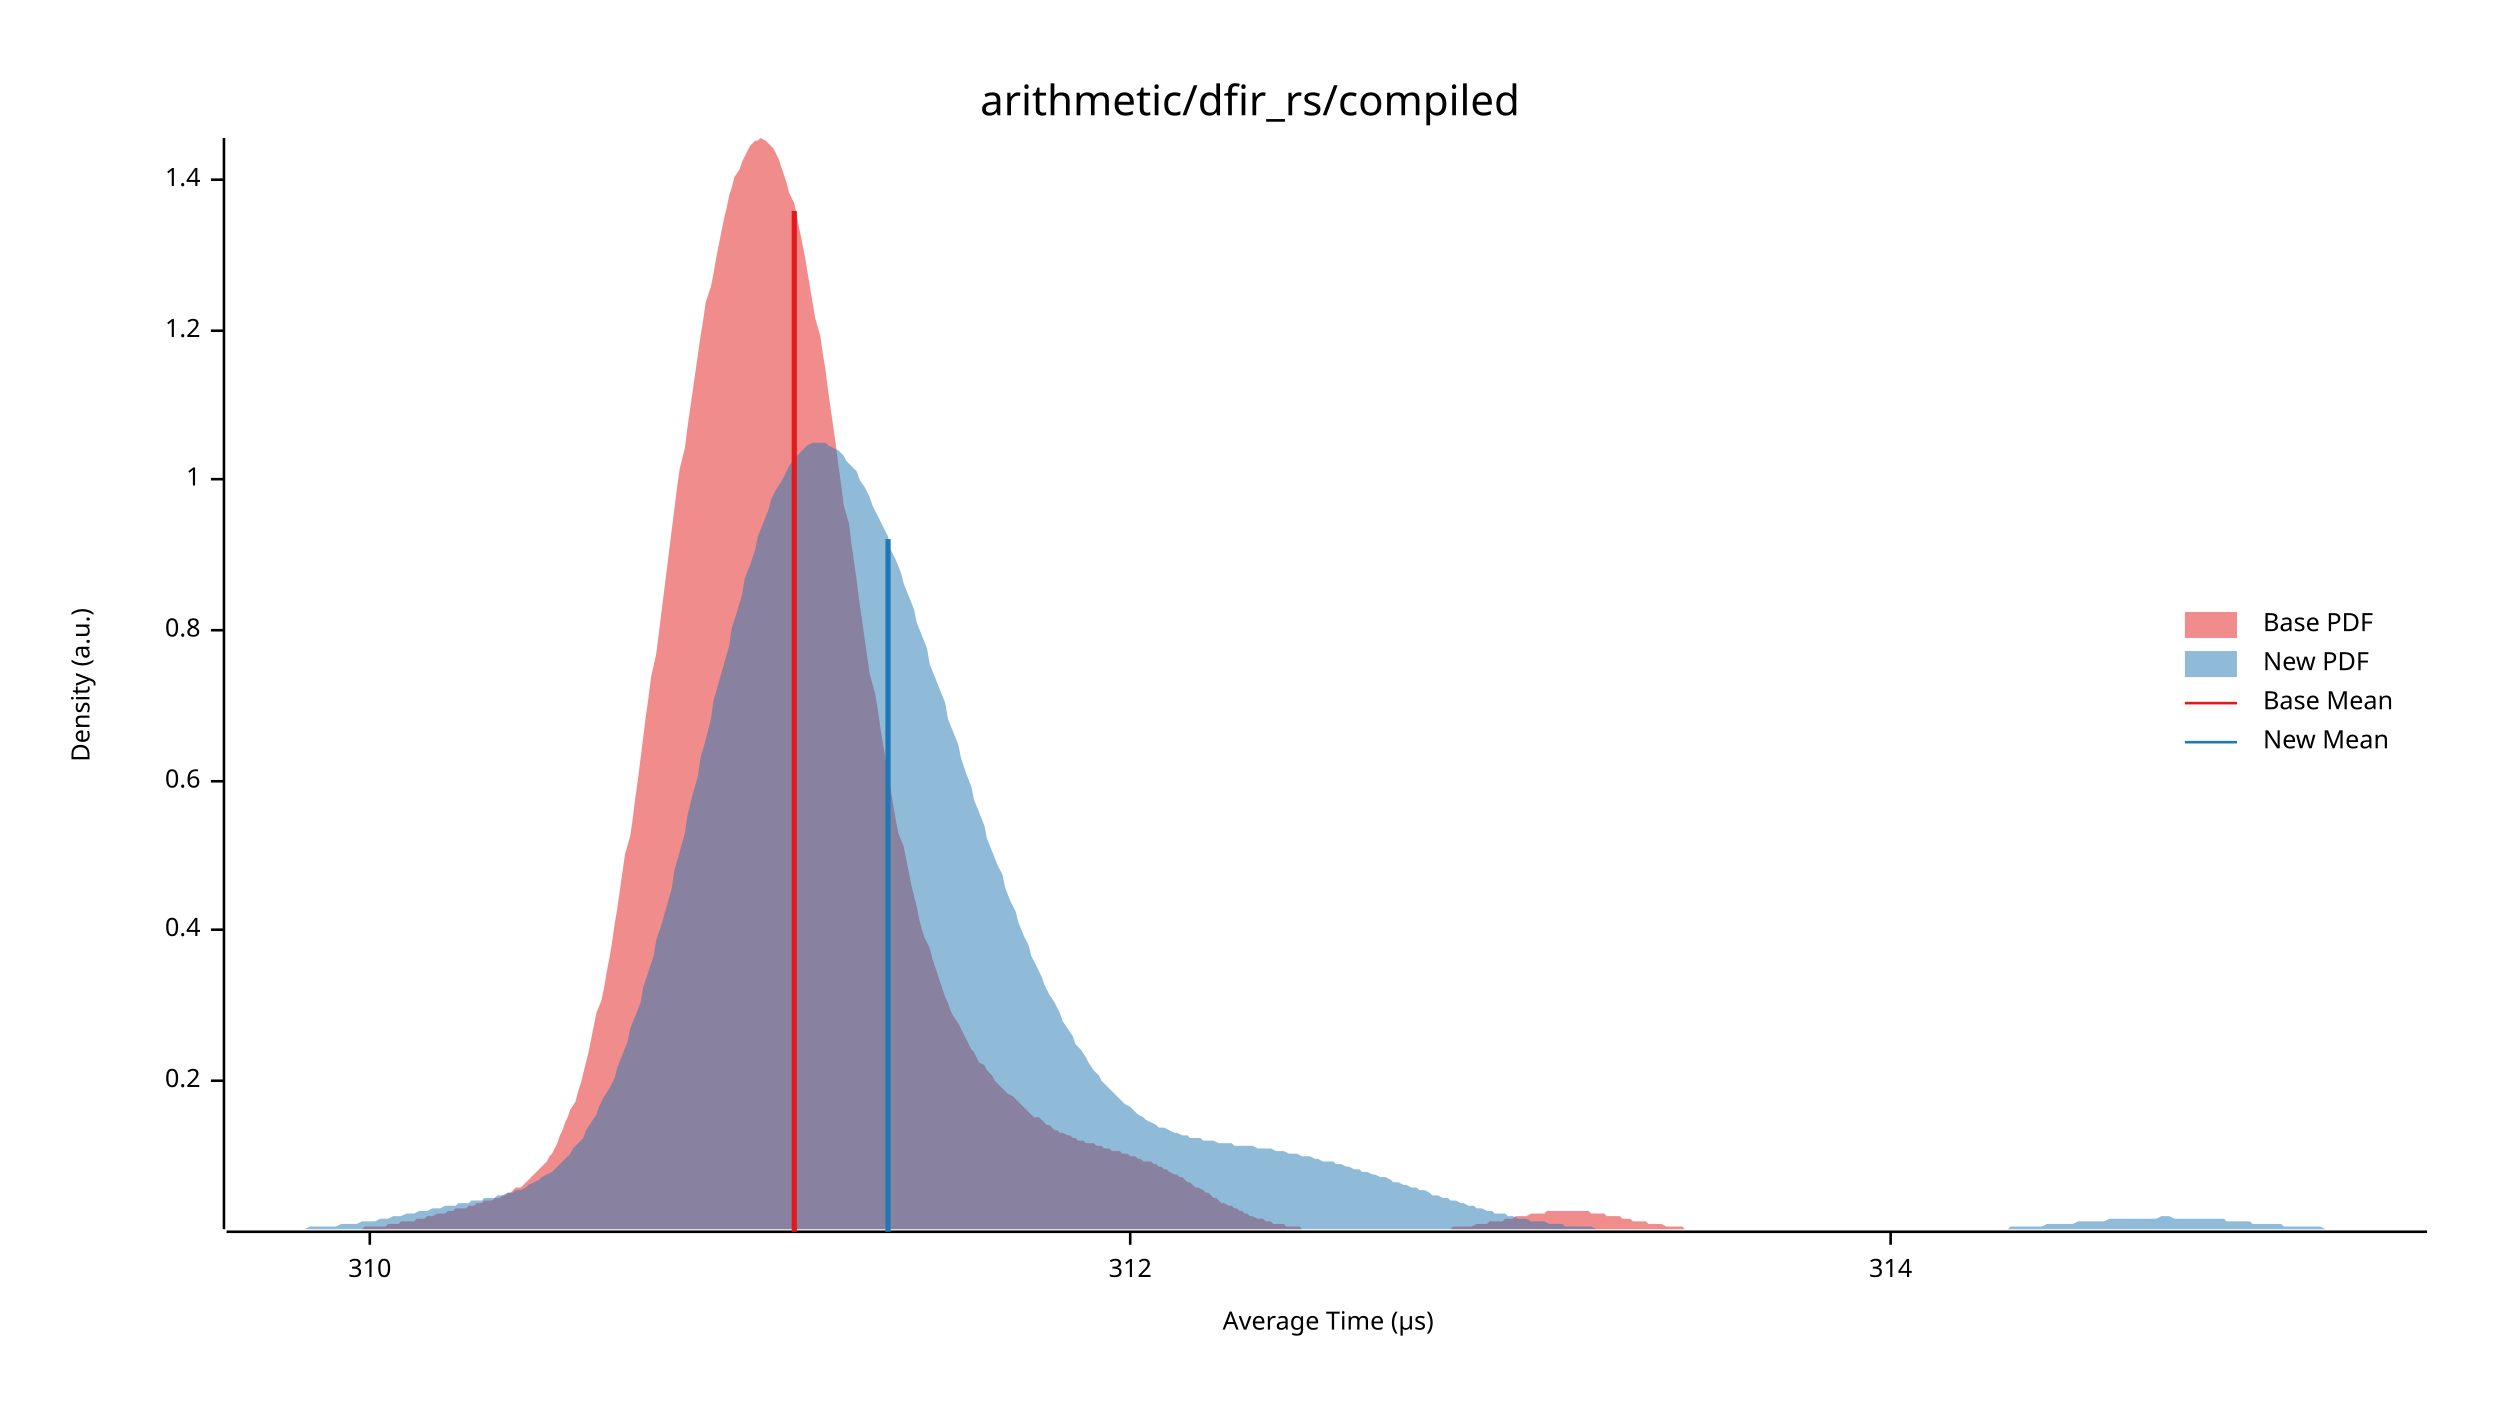
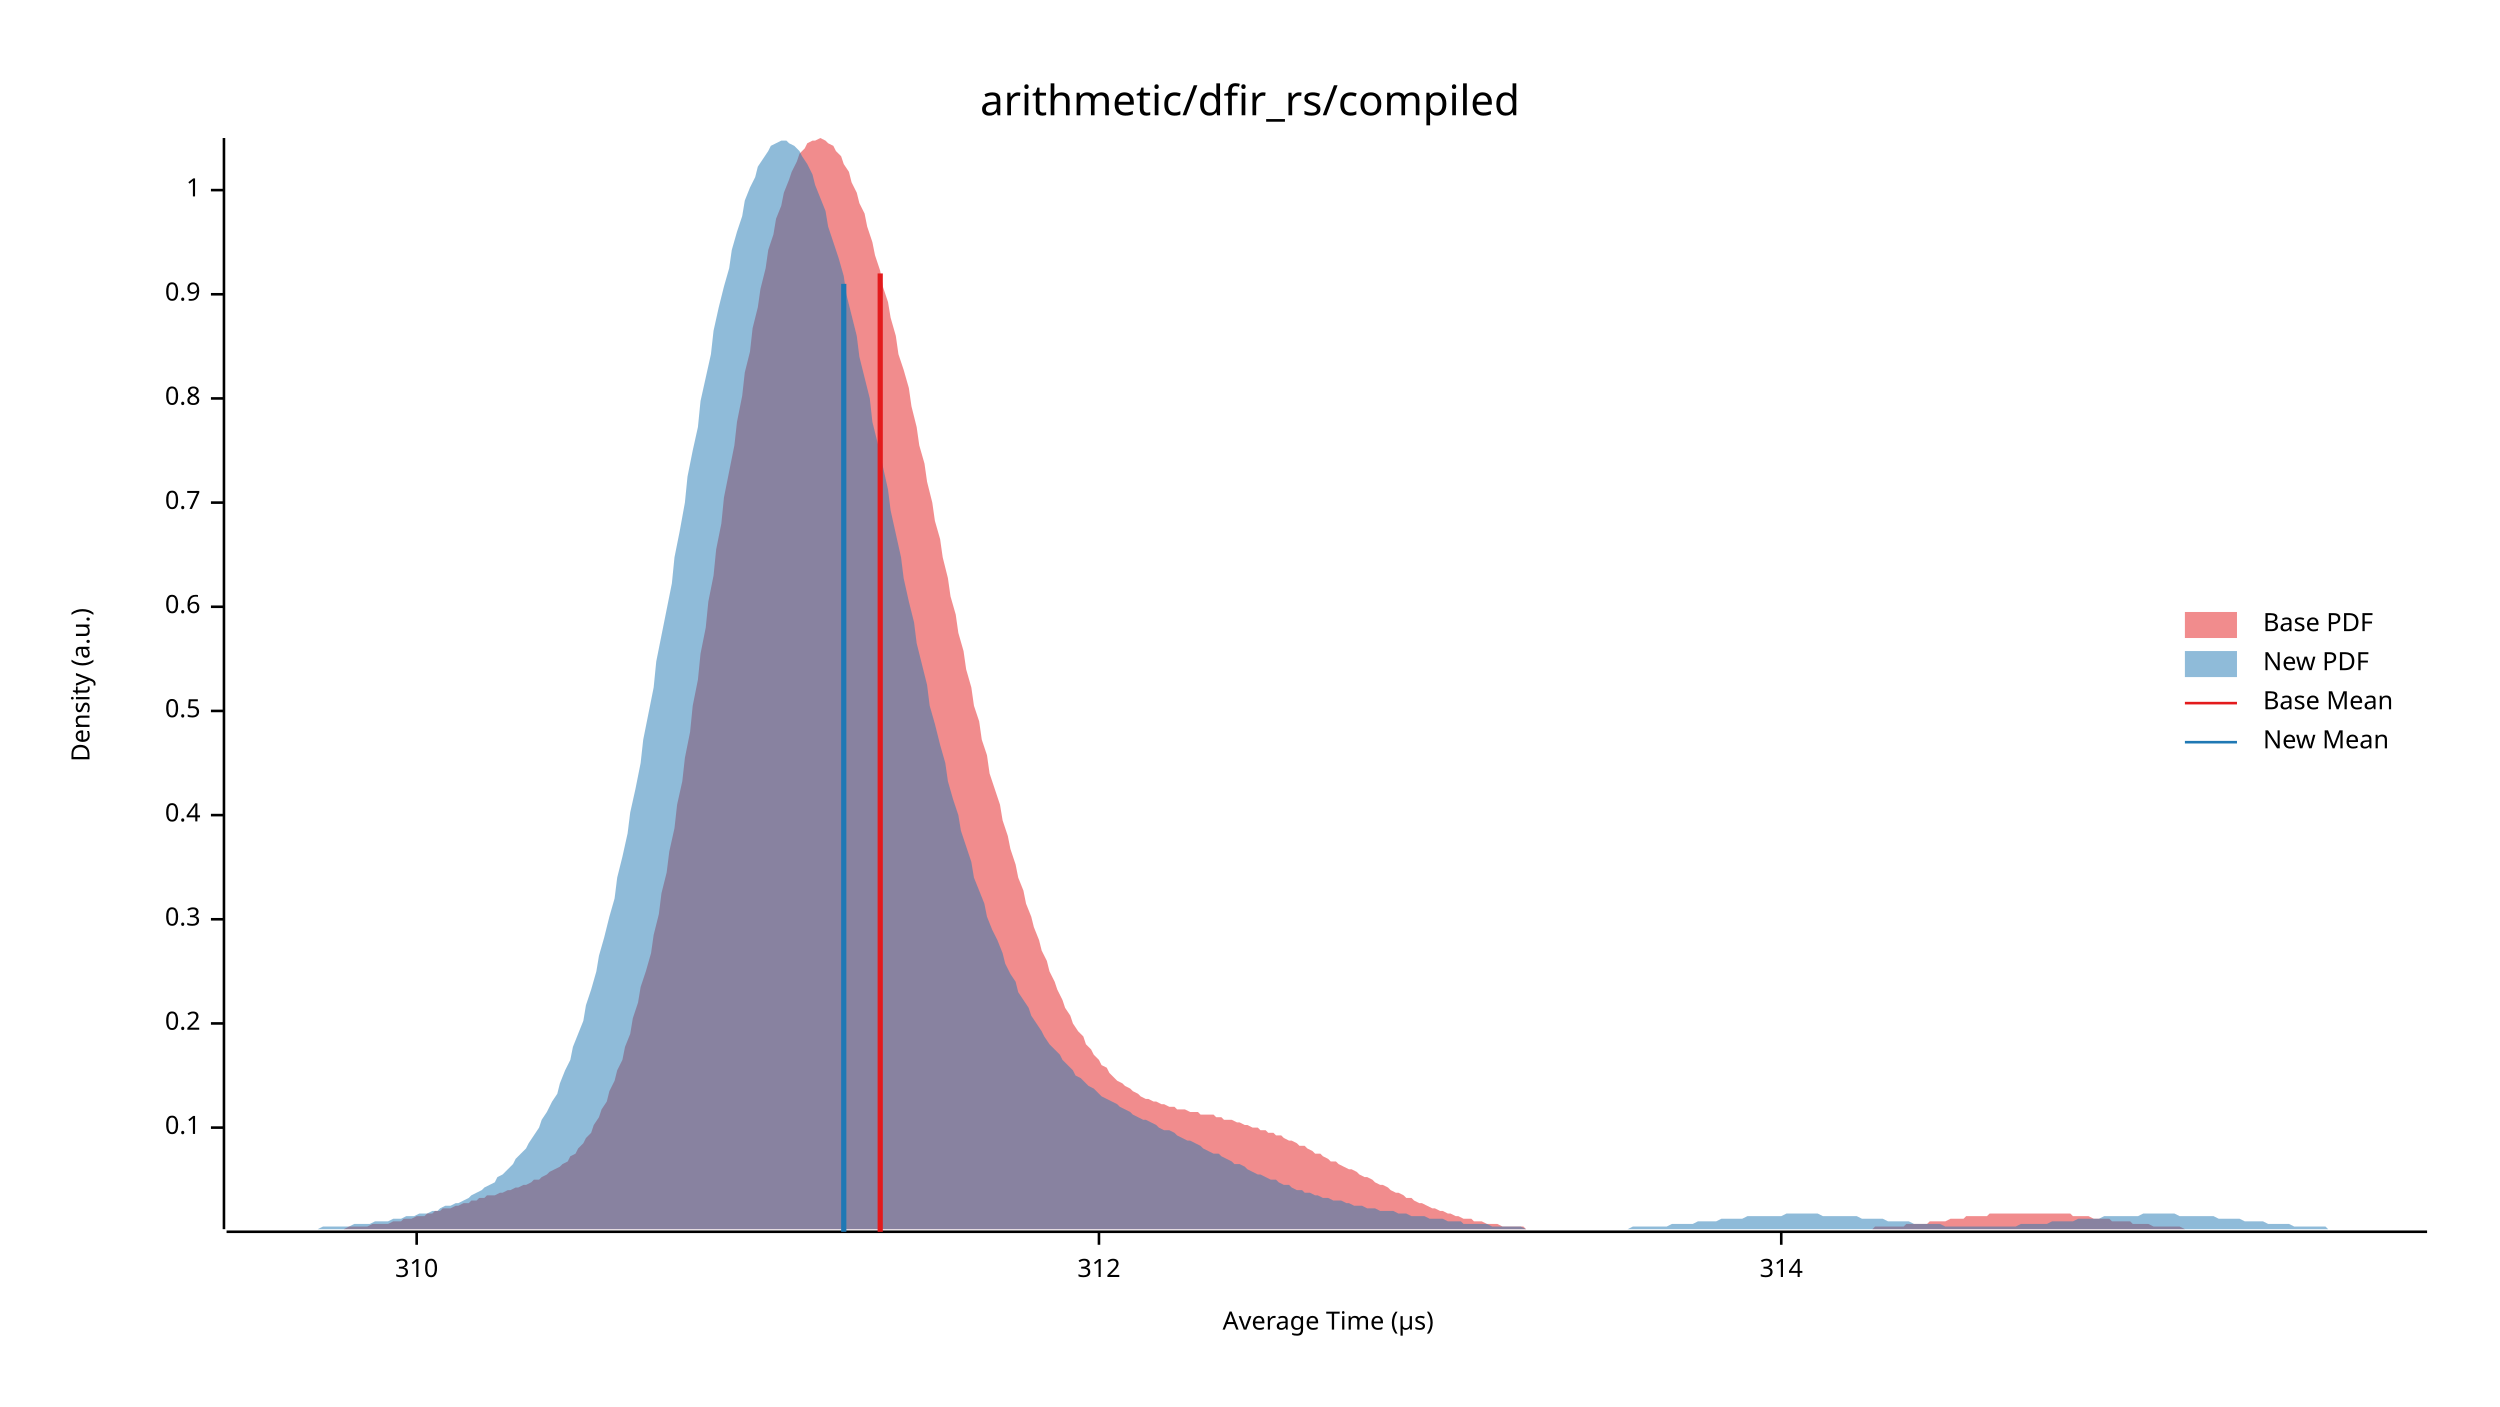
<svg xmlns="http://www.w3.org/2000/svg" width="960" height="540" viewBox="0 0 960 540">
  <text x="480" y="32" dy="0.76em" text-anchor="middle" font-family="sans-serif" font-size="16.129" opacity="1" fill="#000000">
arithmetic/dfir_rs/compiled
</text>
  <text x="27" y="263" dy="0.76em" text-anchor="middle" font-family="sans-serif" font-size="9.677" opacity="1" fill="#000000" transform="rotate(270, 27, 263)">
Density (a.u.)
</text>
  <text x="510" y="513" dy="-0.5ex" text-anchor="middle" font-family="sans-serif" font-size="9.677" opacity="1" fill="#000000">
Average Time (µs)
</text>
  <polyline fill="none" opacity="1" stroke="#000000" stroke-width="1" points="86,53 86,472 " />
-   <text x="77" y="415" dy="0.5ex" text-anchor="end" font-family="sans-serif" font-size="9.677" opacity="1" fill="#000000">
+   <text x="77" y="433" dy="0.5ex" text-anchor="end" font-family="sans-serif" font-size="9.677" opacity="1" fill="#000000">
+ 0.1
+ </text>
+   <polyline fill="none" opacity="1" stroke="#000000" stroke-width="1" points="81,433 86,433 " />
+   <text x="77" y="393" dy="0.5ex" text-anchor="end" font-family="sans-serif" font-size="9.677" opacity="1" fill="#000000">
0.2
</text>
-   <polyline fill="none" opacity="1" stroke="#000000" stroke-width="1" points="81,415 86,415 " />
-   <text x="77" y="357" dy="0.5ex" text-anchor="end" font-family="sans-serif" font-size="9.677" opacity="1" fill="#000000">
+   <polyline fill="none" opacity="1" stroke="#000000" stroke-width="1" points="81,393 86,393 " />
+   <text x="77" y="353" dy="0.5ex" text-anchor="end" font-family="sans-serif" font-size="9.677" opacity="1" fill="#000000">
+ 0.3
+ </text>
+   <polyline fill="none" opacity="1" stroke="#000000" stroke-width="1" points="81,353 86,353 " />
+   <text x="77" y="313" dy="0.5ex" text-anchor="end" font-family="sans-serif" font-size="9.677" opacity="1" fill="#000000">
0.4
</text>
-   <polyline fill="none" opacity="1" stroke="#000000" stroke-width="1" points="81,357 86,357 " />
-   <text x="77" y="300" dy="0.5ex" text-anchor="end" font-family="sans-serif" font-size="9.677" opacity="1" fill="#000000">
+   <polyline fill="none" opacity="1" stroke="#000000" stroke-width="1" points="81,313 86,313 " />
+   <text x="77" y="273" dy="0.5ex" text-anchor="end" font-family="sans-serif" font-size="9.677" opacity="1" fill="#000000">
+ 0.5
+ </text>
+   <polyline fill="none" opacity="1" stroke="#000000" stroke-width="1" points="81,273 86,273 " />
+   <text x="77" y="233" dy="0.5ex" text-anchor="end" font-family="sans-serif" font-size="9.677" opacity="1" fill="#000000">
0.6
</text>
-   <polyline fill="none" opacity="1" stroke="#000000" stroke-width="1" points="81,300 86,300 " />
-   <text x="77" y="242" dy="0.5ex" text-anchor="end" font-family="sans-serif" font-size="9.677" opacity="1" fill="#000000">
+   <polyline fill="none" opacity="1" stroke="#000000" stroke-width="1" points="81,233 86,233 " />
+   <text x="77" y="193" dy="0.5ex" text-anchor="end" font-family="sans-serif" font-size="9.677" opacity="1" fill="#000000">
+ 0.7
+ </text>
+   <polyline fill="none" opacity="1" stroke="#000000" stroke-width="1" points="81,193 86,193 " />
+   <text x="77" y="153" dy="0.5ex" text-anchor="end" font-family="sans-serif" font-size="9.677" opacity="1" fill="#000000">
0.8
</text>
-   <polyline fill="none" opacity="1" stroke="#000000" stroke-width="1" points="81,242 86,242 " />
-   <text x="77" y="184" dy="0.5ex" text-anchor="end" font-family="sans-serif" font-size="9.677" opacity="1" fill="#000000">
+   <polyline fill="none" opacity="1" stroke="#000000" stroke-width="1" points="81,153 86,153 " />
+   <text x="77" y="113" dy="0.5ex" text-anchor="end" font-family="sans-serif" font-size="9.677" opacity="1" fill="#000000">
+ 0.9
+ </text>
+   <polyline fill="none" opacity="1" stroke="#000000" stroke-width="1" points="81,113 86,113 " />
+   <text x="77" y="73" dy="0.5ex" text-anchor="end" font-family="sans-serif" font-size="9.677" opacity="1" fill="#000000">
1
</text>
-   <polyline fill="none" opacity="1" stroke="#000000" stroke-width="1" points="81,184 86,184 " />
-   <text x="77" y="127" dy="0.5ex" text-anchor="end" font-family="sans-serif" font-size="9.677" opacity="1" fill="#000000">
- 1.2
- </text>
-   <polyline fill="none" opacity="1" stroke="#000000" stroke-width="1" points="81,127 86,127 " />
-   <text x="77" y="69" dy="0.5ex" text-anchor="end" font-family="sans-serif" font-size="9.677" opacity="1" fill="#000000">
- 1.4
- </text>
-   <polyline fill="none" opacity="1" stroke="#000000" stroke-width="1" points="81,69 86,69 " />
+   <polyline fill="none" opacity="1" stroke="#000000" stroke-width="1" points="81,73 86,73 " />
  <polyline fill="none" opacity="1" stroke="#000000" stroke-width="1" points="87,473 932,473 " />
-   <text x="142" y="483" dy="0.76em" text-anchor="middle" font-family="sans-serif" font-size="9.677" opacity="1" fill="#000000">
+   <text x="160" y="483" dy="0.76em" text-anchor="middle" font-family="sans-serif" font-size="9.677" opacity="1" fill="#000000">
310
</text>
-   <polyline fill="none" opacity="1" stroke="#000000" stroke-width="1" points="142,473 142,478 " />
-   <text x="434" y="483" dy="0.76em" text-anchor="middle" font-family="sans-serif" font-size="9.677" opacity="1" fill="#000000">
+   <polyline fill="none" opacity="1" stroke="#000000" stroke-width="1" points="160,473 160,478 " />
+   <text x="422" y="483" dy="0.76em" text-anchor="middle" font-family="sans-serif" font-size="9.677" opacity="1" fill="#000000">
312
</text>
-   <polyline fill="none" opacity="1" stroke="#000000" stroke-width="1" points="434,473 434,478 " />
-   <text x="726" y="483" dy="0.76em" text-anchor="middle" font-family="sans-serif" font-size="9.677" opacity="1" fill="#000000">
+   <polyline fill="none" opacity="1" stroke="#000000" stroke-width="1" points="422,473 422,478 " />
+   <text x="684" y="483" dy="0.76em" text-anchor="middle" font-family="sans-serif" font-size="9.677" opacity="1" fill="#000000">
314
</text>
-   <polyline fill="none" opacity="1" stroke="#000000" stroke-width="1" points="726,473 726,478 " />
-   <polygon opacity="0.5" fill="#E31A1C" points="118,472 119,472 120,472 121,472 122,472 123,472 124,472 126,472 127,472 128,472 129,472 130,472 131,472 132,472 133,472 134,472 135,472 137,472 138,472 139,472 140,471 141,471 142,471 143,471 144,471 145,471 147,471 148,471 149,470 150,470 151,470 152,470 153,470 154,469 155,469 156,469 158,469 159,469 160,468 161,468 162,468 163,468 164,467 165,467 166,467 168,466 169,466 170,466 171,466 172,465 173,465 174,465 175,464 176,464 177,464 179,464 180,463 181,463 182,463 183,462 184,462 185,462 186,461 187,461 189,461 190,460 191,460 192,460 193,459 194,459 195,458 196,458 197,457 198,456 200,456 201,455 202,454 203,453 204,452 205,451 206,450 207,449 208,448 210,446 211,444 212,443 213,441 214,439 215,436 216,434 217,431 218,429 219,426 221,423 222,419 223,416 224,412 225,408 226,404 227,399 228,394 229,389 231,384 232,379 233,373 234,368 235,362 236,355 237,349 238,342 239,335 240,328 242,321 243,314 244,306 245,299 246,291 247,283 248,275 249,268 250,260 252,251 253,243 254,235 255,227 256,219 257,211 258,203 259,195 260,187 261,180 263,172 264,164 265,157 266,150 267,143 268,136 269,129 270,123 271,116 273,110 274,105 275,99 276,94 277,89 278,84 279,80 280,75 281,72 282,68 284,65 285,62 286,60 287,58 288,56 289,55 290,54 291,54 292,53 294,54 295,55 296,56 297,57 298,59 299,61 300,64 301,67 302,70 303,74 305,78 306,83 307,88 308,93 309,98 310,104 311,110 312,116 313,122 315,129 316,136 317,142 318,150 319,157 320,164 321,171 322,179 323,186 324,194 326,201 327,209 328,216 329,223 330,231 331,238 332,245 333,252 334,259 336,266 337,272 338,279 339,285 340,291 341,297 342,303 343,309 344,315 345,320 347,325 348,330 349,335 350,340 351,344 352,348 353,353 354,357 355,360 357,364 358,368 359,371 360,374 361,377 362,380 363,383 364,385 365,388 366,390 368,393 369,395 370,397 371,399 372,401 373,403 374,404 375,406 376,408 378,409 379,411 380,412 381,413 382,415 383,416 384,417 385,418 386,419 387,420 389,421 390,422 391,423 392,424 393,425 394,426 395,427 396,428 397,429 399,429 400,430 401,431 402,432 403,432 404,433 405,434 406,434 407,435 408,435 410,436 411,436 412,437 413,437 414,438 415,438 416,438 417,439 418,439 420,439 421,440 422,440 423,440 424,441 425,441 426,441 427,442 428,442 430,442 431,443 432,443 433,443 434,444 435,444 436,444 437,445 438,445 439,446 441,446 442,446 443,447 444,447 445,448 446,448 447,449 448,449 449,450 451,451 452,451 453,452 454,452 455,453 456,454 457,454 458,455 459,456 460,456 462,457 463,458 464,458 465,459 466,460 467,460 468,461 469,462 470,462 472,463 473,463 474,464 475,464 476,465 477,465 478,466 479,466 480,467 481,467 483,468 484,468 485,468 486,469 487,469 488,469 489,470 490,470 491,470 493,470 494,471 495,471 496,471 497,471 498,471 499,471 500,472 501,472 502,472 504,472 505,472 506,472 507,472 508,472 509,472 510,472 511,472 512,472 514,472 515,472 516,472 517,472 518,472 519,472 520,472 521,472 522,472 523,472 525,472 526,472 527,472 528,472 529,472 530,472 531,472 532,472 533,472 535,472 536,472 537,472 538,472 539,472 540,472 541,472 542,472 543,472 544,472 546,472 547,472 548,472 549,472 550,472 551,472 552,472 553,472 554,472 556,472 557,472 558,471 559,471 560,471 561,471 562,471 563,471 564,471 565,471 567,470 568,470 569,470 570,470 571,470 572,469 573,469 574,469 575,469 577,469 578,468 579,468 580,468 581,468 582,467 583,467 584,467 585,467 586,467 588,466 589,466 590,466 591,466 592,466 593,466 594,465 595,465 596,465 598,465 599,465 600,465 601,465 602,465 603,465 604,465 605,465 606,465 607,465 609,465 610,465 611,466 612,466 613,466 614,466 615,466 616,466 617,467 619,467 620,467 621,467 622,467 623,468 624,468 625,468 626,468 627,469 628,469 630,469 631,469 632,469 633,470 634,470 635,470 636,470 637,470 638,470 640,471 641,471 642,471 643,471 644,471 645,471 646,471 647,472 648,472 649,472 651,472 652,472 653,472 654,472 655,472 656,472 657,472 658,472 659,472 661,472 662,472 663,472 664,472 665,472 666,472 667,472 668,472 669,472 669,472 118,472 " />
-   <polygon opacity="0.5" fill="#1F78B4" points="87,472 88,472 90,472 92,472 93,472 95,472 97,472 98,472 100,472 102,472 103,472 105,472 107,472 109,472 110,472 112,472 114,472 115,472 117,472 119,471 120,471 122,471 124,471 125,471 127,471 129,471 131,470 132,470 134,470 136,470 137,470 139,469 141,469 142,469 144,469 146,468 147,468 149,468 151,467 153,467 154,467 156,466 158,466 159,466 161,465 163,465 164,465 166,464 168,464 169,464 171,463 173,463 175,463 176,462 178,462 180,462 181,461 183,461 185,461 186,460 188,460 190,460 191,459 193,459 195,458 197,458 198,457 200,457 202,456 203,455 205,454 207,453 208,452 210,451 212,450 214,448 215,447 217,445 219,443 220,441 222,439 224,437 225,434 227,431 229,428 230,425 232,421 234,418 236,414 237,410 239,405 241,400 242,395 244,390 246,385 247,379 249,373 251,367 252,361 254,355 256,348 258,341 259,334 261,327 263,320 264,313 266,305 268,298 269,291 271,284 273,276 274,269 276,262 278,255 280,248 281,241 283,235 285,228 286,222 288,217 290,211 291,206 293,201 295,196 296,192 298,188 300,185 302,181 303,179 305,176 307,174 308,173 310,171 312,170 313,170 315,170 317,170 318,171 320,172 322,173 324,175 325,177 327,179 329,181 330,184 332,187 334,191 335,194 337,198 339,202 341,206 342,211 344,215 346,220 347,224 349,229 351,234 352,239 354,244 356,249 357,255 359,260 361,265 363,270 364,276 366,281 368,286 369,291 371,297 373,302 374,307 376,312 378,317 379,322 381,327 383,332 385,336 386,341 388,346 390,350 391,354 393,359 395,363 396,367 398,371 400,375 401,378 403,382 405,385 407,389 408,392 410,395 412,398 413,401 415,403 417,406 418,408 420,411 422,413 423,415 425,417 427,419 429,421 430,422 432,424 434,425 435,426 437,428 439,429 440,430 442,431 444,432 445,433 447,433 449,434 451,435 452,435 454,436 456,436 457,437 459,437 461,437 462,438 464,438 466,438 468,439 469,439 471,439 473,439 474,440 476,440 478,440 479,440 481,440 483,441 484,441 486,441 488,441 490,442 491,442 493,442 495,443 496,443 498,443 500,444 501,444 503,444 505,445 506,445 508,446 510,446 512,446 513,447 515,447 517,448 518,448 520,449 522,449 523,450 525,450 527,451 528,451 530,452 532,452 534,453 535,454 537,454 539,455 540,455 542,456 544,456 545,457 547,457 549,458 550,459 552,459 554,460 556,460 557,461 559,461 561,462 562,462 564,463 566,463 567,464 569,464 571,465 573,465 574,466 576,466 578,466 579,467 581,467 583,468 584,468 586,468 588,469 589,469 591,469 593,469 595,470 596,470 598,470 600,470 601,471 603,471 605,471 606,471 608,471 610,471 611,471 613,472 615,472 617,472 618,472 620,472 622,472 623,472 625,472 627,472 628,472 630,472 632,472 633,472 635,472 637,472 639,472 640,472 642,472 644,472 645,472 647,472 649,472 650,472 652,472 654,472 655,472 657,472 659,472 661,472 662,472 664,472 666,472 667,472 669,472 671,472 672,472 674,472 676,472 677,472 679,472 681,472 683,472 684,472 686,472 688,472 689,472 691,472 693,472 694,472 696,472 698,472 700,472 701,472 703,472 705,472 706,472 708,472 710,472 711,472 713,472 715,472 716,472 718,472 720,472 722,472 723,472 725,472 727,472 728,472 730,472 732,472 733,472 735,472 737,472 738,472 740,472 742,472 744,472 745,472 747,472 749,472 750,472 752,472 754,472 755,472 757,472 759,472 760,472 762,472 764,472 766,472 767,472 769,472 771,472 772,471 774,471 776,471 777,471 779,471 781,471 782,471 784,471 786,470 788,470 789,470 791,470 793,470 794,470 796,470 798,469 799,469 801,469 803,469 804,469 806,469 808,469 810,468 811,468 813,468 815,468 816,468 818,468 820,468 821,468 823,468 825,468 827,468 828,468 830,467 832,467 833,467 835,468 837,468 838,468 840,468 842,468 843,468 845,468 847,468 849,468 850,468 852,468 854,468 855,469 857,469 859,469 860,469 862,469 864,469 865,470 867,470 869,470 871,470 872,470 874,470 876,470 877,471 879,471 881,471 882,471 884,471 886,471 887,471 889,471 891,471 893,472 894,472 896,472 898,472 899,472 901,472 903,472 904,472 906,472 908,472 909,472 911,472 913,472 915,472 916,472 918,472 920,472 921,472 923,472 925,472 926,472 928,472 930,472 932,472 932,472 87,472 " />
-   <polyline fill="none" opacity="1" stroke="#E31A1C" stroke-width="2" points="305,473 305,81 " />
-   <polyline fill="none" opacity="1" stroke="#1F78B4" stroke-width="2" points="341,473 341,207 " />
+   <polyline fill="none" opacity="1" stroke="#000000" stroke-width="1" points="684,473 684,478 " />
+   <polygon opacity="0.5" fill="#E31A1C" points="109,472 111,472 113,472 114,472 116,472 117,472 119,472 120,472 122,472 123,472 125,472 126,472 128,472 129,472 131,472 132,472 134,471 135,471 137,471 138,471 140,471 141,471 143,470 144,470 146,470 148,470 149,470 151,469 152,469 154,469 155,468 157,468 158,468 160,467 161,467 163,467 164,466 166,466 167,465 169,465 170,464 172,464 173,464 175,463 176,463 178,462 180,462 181,461 183,461 184,460 186,460 187,459 189,459 190,459 192,458 193,458 195,457 196,457 198,456 199,456 201,455 202,455 204,454 205,453 207,453 208,452 210,451 211,450 213,449 215,448 216,447 218,446 219,444 221,443 222,441 224,439 225,437 227,435 228,432 230,429 231,426 233,423 234,419 236,415 237,411 239,407 240,402 242,397 243,391 245,385 246,379 248,373 250,366 251,359 253,351 254,343 256,335 257,327 259,318 260,309 262,300 263,291 265,281 266,271 268,261 269,251 271,241 272,231 274,221 275,211 277,201 278,191 280,181 282,171 283,162 285,152 286,143 288,135 289,126 291,118 292,111 294,103 295,96 297,90 298,84 300,79 301,74 303,69 304,66 306,62 307,59 309,57 310,55 312,54 313,54 315,53 317,54 318,55 320,56 321,58 323,60 324,63 326,66 327,70 329,74 330,78 332,82 333,87 335,93 336,98 338,104 339,110 341,116 342,122 344,129 345,136 347,142 349,149 350,156 352,164 353,171 355,178 356,185 358,193 359,200 361,207 362,214 364,222 365,229 367,236 368,243 370,250 371,257 373,264 374,271 376,277 377,284 379,290 380,297 382,303 384,309 385,315 387,321 388,326 390,332 391,337 393,342 394,347 396,352 397,356 399,361 400,365 402,369 403,373 405,377 406,380 408,384 409,387 411,390 412,393 414,396 416,398 417,401 419,403 420,405 422,407 423,409 425,410 426,412 428,414 429,415 431,416 432,417 434,418 435,419 437,420 438,421 440,422 441,422 443,423 444,423 446,424 447,424 449,425 451,425 452,426 454,426 455,426 457,427 458,427 460,427 461,428 463,428 464,428 466,428 467,429 469,429 470,430 472,430 473,430 475,431 476,431 478,432 479,432 481,433 483,433 484,434 486,434 487,435 489,435 490,436 492,436 493,437 495,438 496,438 498,439 499,440 501,440 502,441 504,442 505,443 507,443 508,444 510,445 511,446 513,446 514,447 516,448 518,449 519,449 521,450 522,451 524,452 525,452 527,453 528,454 530,455 531,455 533,456 534,457 536,458 537,458 539,459 540,460 542,460 543,461 545,462 546,462 548,463 550,464 551,464 553,465 554,465 556,466 557,466 559,467 560,467 562,468 563,468 565,468 566,469 568,469 569,469 571,470 572,470 574,470 575,470 577,471 578,471 580,471 581,471 583,471 585,471 586,472 588,472 589,472 591,472 592,472 594,472 595,472 597,472 598,472 600,472 601,472 603,472 604,472 606,472 607,472 609,472 610,472 612,472 613,472 615,472 617,472 618,472 620,472 621,472 623,472 624,472 626,472 627,472 629,472 630,472 632,472 633,472 635,472 636,472 638,472 639,472 641,472 642,472 644,472 645,472 647,472 648,472 650,472 652,472 653,472 655,472 656,472 658,472 659,472 661,472 662,472 664,472 665,472 667,472 668,472 670,472 671,472 673,472 674,472 676,472 677,472 679,472 680,472 682,472 684,472 685,472 687,472 688,472 690,472 691,472 693,472 694,472 696,472 697,472 699,472 700,472 702,472 703,472 705,472 706,472 708,472 709,472 711,472 712,472 714,472 715,472 717,472 719,472 720,471 722,471 723,471 725,471 726,471 728,471 729,471 731,471 732,470 734,470 735,470 737,470 738,470 740,470 741,469 743,469 744,469 746,469 747,469 749,468 751,468 752,468 754,468 755,467 757,467 758,467 760,467 761,467 763,467 764,466 766,466 767,466 769,466 770,466 772,466 773,466 775,466 776,466 778,466 779,466 781,466 782,466 784,466 786,466 787,466 789,466 790,466 792,466 793,466 795,466 796,467 798,467 799,467 801,467 802,467 804,468 805,468 807,468 808,468 810,468 811,469 813,469 814,469 816,469 818,469 819,470 821,470 822,470 824,470 825,470 827,471 828,471 830,471 831,471 833,471 834,471 836,471 837,471 839,472 840,472 842,472 843,472 845,472 846,472 848,472 849,472 851,472 853,472 854,472 856,472 857,472 859,472 860,472 862,472 863,472 865,472 866,472 868,472 869,472 869,472 109,472 " />
+   <polygon opacity="0.5" fill="#1F78B4" points="87,472 88,472 90,472 92,472 93,472 95,472 97,472 98,472 100,472 102,472 103,472 105,472 107,472 109,472 110,472 112,472 114,472 115,472 117,472 119,472 120,472 122,472 124,471 125,471 127,471 129,471 131,471 132,471 134,471 136,470 137,470 139,470 141,470 142,470 144,469 146,469 147,469 149,469 151,468 153,468 154,468 156,467 158,467 159,467 161,466 163,466 164,466 166,465 168,465 169,464 171,463 173,463 175,462 176,462 178,461 180,460 181,459 183,458 185,457 186,456 188,455 190,454 191,452 193,451 195,449 197,447 198,445 200,443 202,441 203,439 205,436 207,433 208,430 210,427 212,423 214,420 215,416 217,411 219,407 220,402 222,397 224,392 225,386 227,380 229,373 230,367 232,360 234,352 236,345 237,337 239,329 241,320 242,312 244,303 246,293 247,284 249,274 251,264 252,254 254,244 256,234 258,224 259,214 261,204 263,193 264,183 266,173 268,164 269,154 271,145 273,136 274,127 276,118 278,110 280,103 281,96 283,89 285,83 286,77 288,72 290,68 291,64 293,61 295,58 296,56 298,55 300,54 302,54 303,55 305,56 307,58 308,60 310,63 312,67 313,71 315,76 317,81 318,87 320,93 322,99 324,106 325,113 327,121 329,129 330,137 332,145 334,153 335,162 337,170 339,179 341,188 342,196 344,205 346,214 347,222 349,231 351,239 352,247 354,255 356,263 357,271 359,278 361,286 363,293 364,300 366,307 368,313 369,319 371,325 373,331 374,337 376,342 378,347 379,352 381,357 383,361 385,366 386,370 388,374 390,377 391,381 393,384 395,387 396,390 398,393 400,396 401,398 403,401 405,403 407,405 408,407 410,409 412,411 413,413 415,414 417,416 418,417 420,418 422,420 423,421 425,422 427,423 429,424 430,425 432,426 434,427 435,428 437,429 439,430 440,430 442,431 444,432 445,433 447,434 449,434 451,435 452,436 454,437 456,438 457,438 459,439 461,440 462,441 464,442 466,443 468,443 469,444 471,445 473,446 474,447 476,447 478,448 479,449 481,450 483,451 484,451 486,452 488,453 490,453 491,454 493,455 495,455 496,456 498,457 500,457 501,458 503,458 505,459 506,459 508,460 510,460 512,461 513,461 515,461 517,462 518,462 520,463 522,463 523,463 525,464 527,464 528,464 530,465 532,465 534,465 535,465 537,466 539,466 540,466 542,467 544,467 545,467 547,467 549,468 550,468 552,468 554,468 556,469 557,469 559,469 561,469 562,470 564,470 566,470 567,470 569,470 571,470 573,471 574,471 576,471 578,471 579,471 581,471 583,471 584,471 586,472 588,472 589,472 591,472 593,472 595,472 596,472 598,472 600,472 601,472 603,472 605,472 606,472 608,472 610,472 611,472 613,472 615,472 617,472 618,472 620,472 622,472 623,472 625,472 627,471 628,471 630,471 632,471 633,471 635,471 637,471 639,471 640,471 642,470 644,470 645,470 647,470 649,470 650,470 652,469 654,469 655,469 657,469 659,469 661,468 662,468 664,468 666,468 667,468 669,468 671,467 672,467 674,467 676,467 677,467 679,467 681,467 683,467 684,467 686,466 688,466 689,466 691,466 693,466 694,466 696,466 698,466 700,467 701,467 703,467 705,467 706,467 708,467 710,467 711,467 713,467 715,468 716,468 718,468 720,468 722,468 723,468 725,469 727,469 728,469 730,469 732,469 733,469 735,470 737,470 738,470 740,470 742,470 744,470 745,470 747,471 749,471 750,471 752,471 754,471 755,471 757,471 759,471 760,471 762,471 764,471 766,471 767,471 769,471 771,471 772,471 774,471 776,470 777,470 779,470 781,470 782,470 784,470 786,470 788,469 789,469 791,469 793,469 794,469 796,469 798,468 799,468 801,468 803,468 804,468 806,468 808,467 810,467 811,467 813,467 815,467 816,467 818,467 820,467 821,467 823,466 825,466 827,466 828,466 830,466 832,466 833,466 835,466 837,467 838,467 840,467 842,467 843,467 845,467 847,467 849,467 850,467 852,468 854,468 855,468 857,468 859,468 860,468 862,469 864,469 865,469 867,469 869,469 871,470 872,470 874,470 876,470 877,470 879,470 881,471 882,471 884,471 886,471 887,471 889,471 891,471 893,471 894,472 896,472 898,472 899,472 901,472 903,472 904,472 906,472 908,472 909,472 911,472 913,472 915,472 916,472 918,472 920,472 921,472 923,472 925,472 926,472 928,472 930,472 932,472 932,472 87,472 " />
+   <polyline fill="none" opacity="1" stroke="#E31A1C" stroke-width="2" points="338,473 338,105 " />
+   <polyline fill="none" opacity="1" stroke="#1F78B4" stroke-width="2" points="324,473 324,109 " />
  <text x="869" y="235" dy="0.76em" text-anchor="start" font-family="sans-serif" font-size="9.677" opacity="1" fill="#000000">
Base PDF
</text>
  <text x="869" y="250" dy="0.76em" text-anchor="start" font-family="sans-serif" font-size="9.677" opacity="1" fill="#000000">
New PDF
</text>
  <text x="869" y="265" dy="0.76em" text-anchor="start" font-family="sans-serif" font-size="9.677" opacity="1" fill="#000000">
Base Mean
</text>
  <text x="869" y="280" dy="0.76em" text-anchor="start" font-family="sans-serif" font-size="9.677" opacity="1" fill="#000000">
New Mean
</text>
  <rect x="839" y="235" width="20" height="10" opacity="0.5" fill="#E31A1C" stroke="none" />
  <rect x="839" y="250" width="20" height="10" opacity="0.5" fill="#1F78B4" stroke="none" />
  <polyline fill="none" opacity="1" stroke="#E31A1C" stroke-width="1" points="839,270 859,270 " />
  <polyline fill="none" opacity="1" stroke="#1F78B4" stroke-width="1" points="839,285 859,285 " />
</svg>
